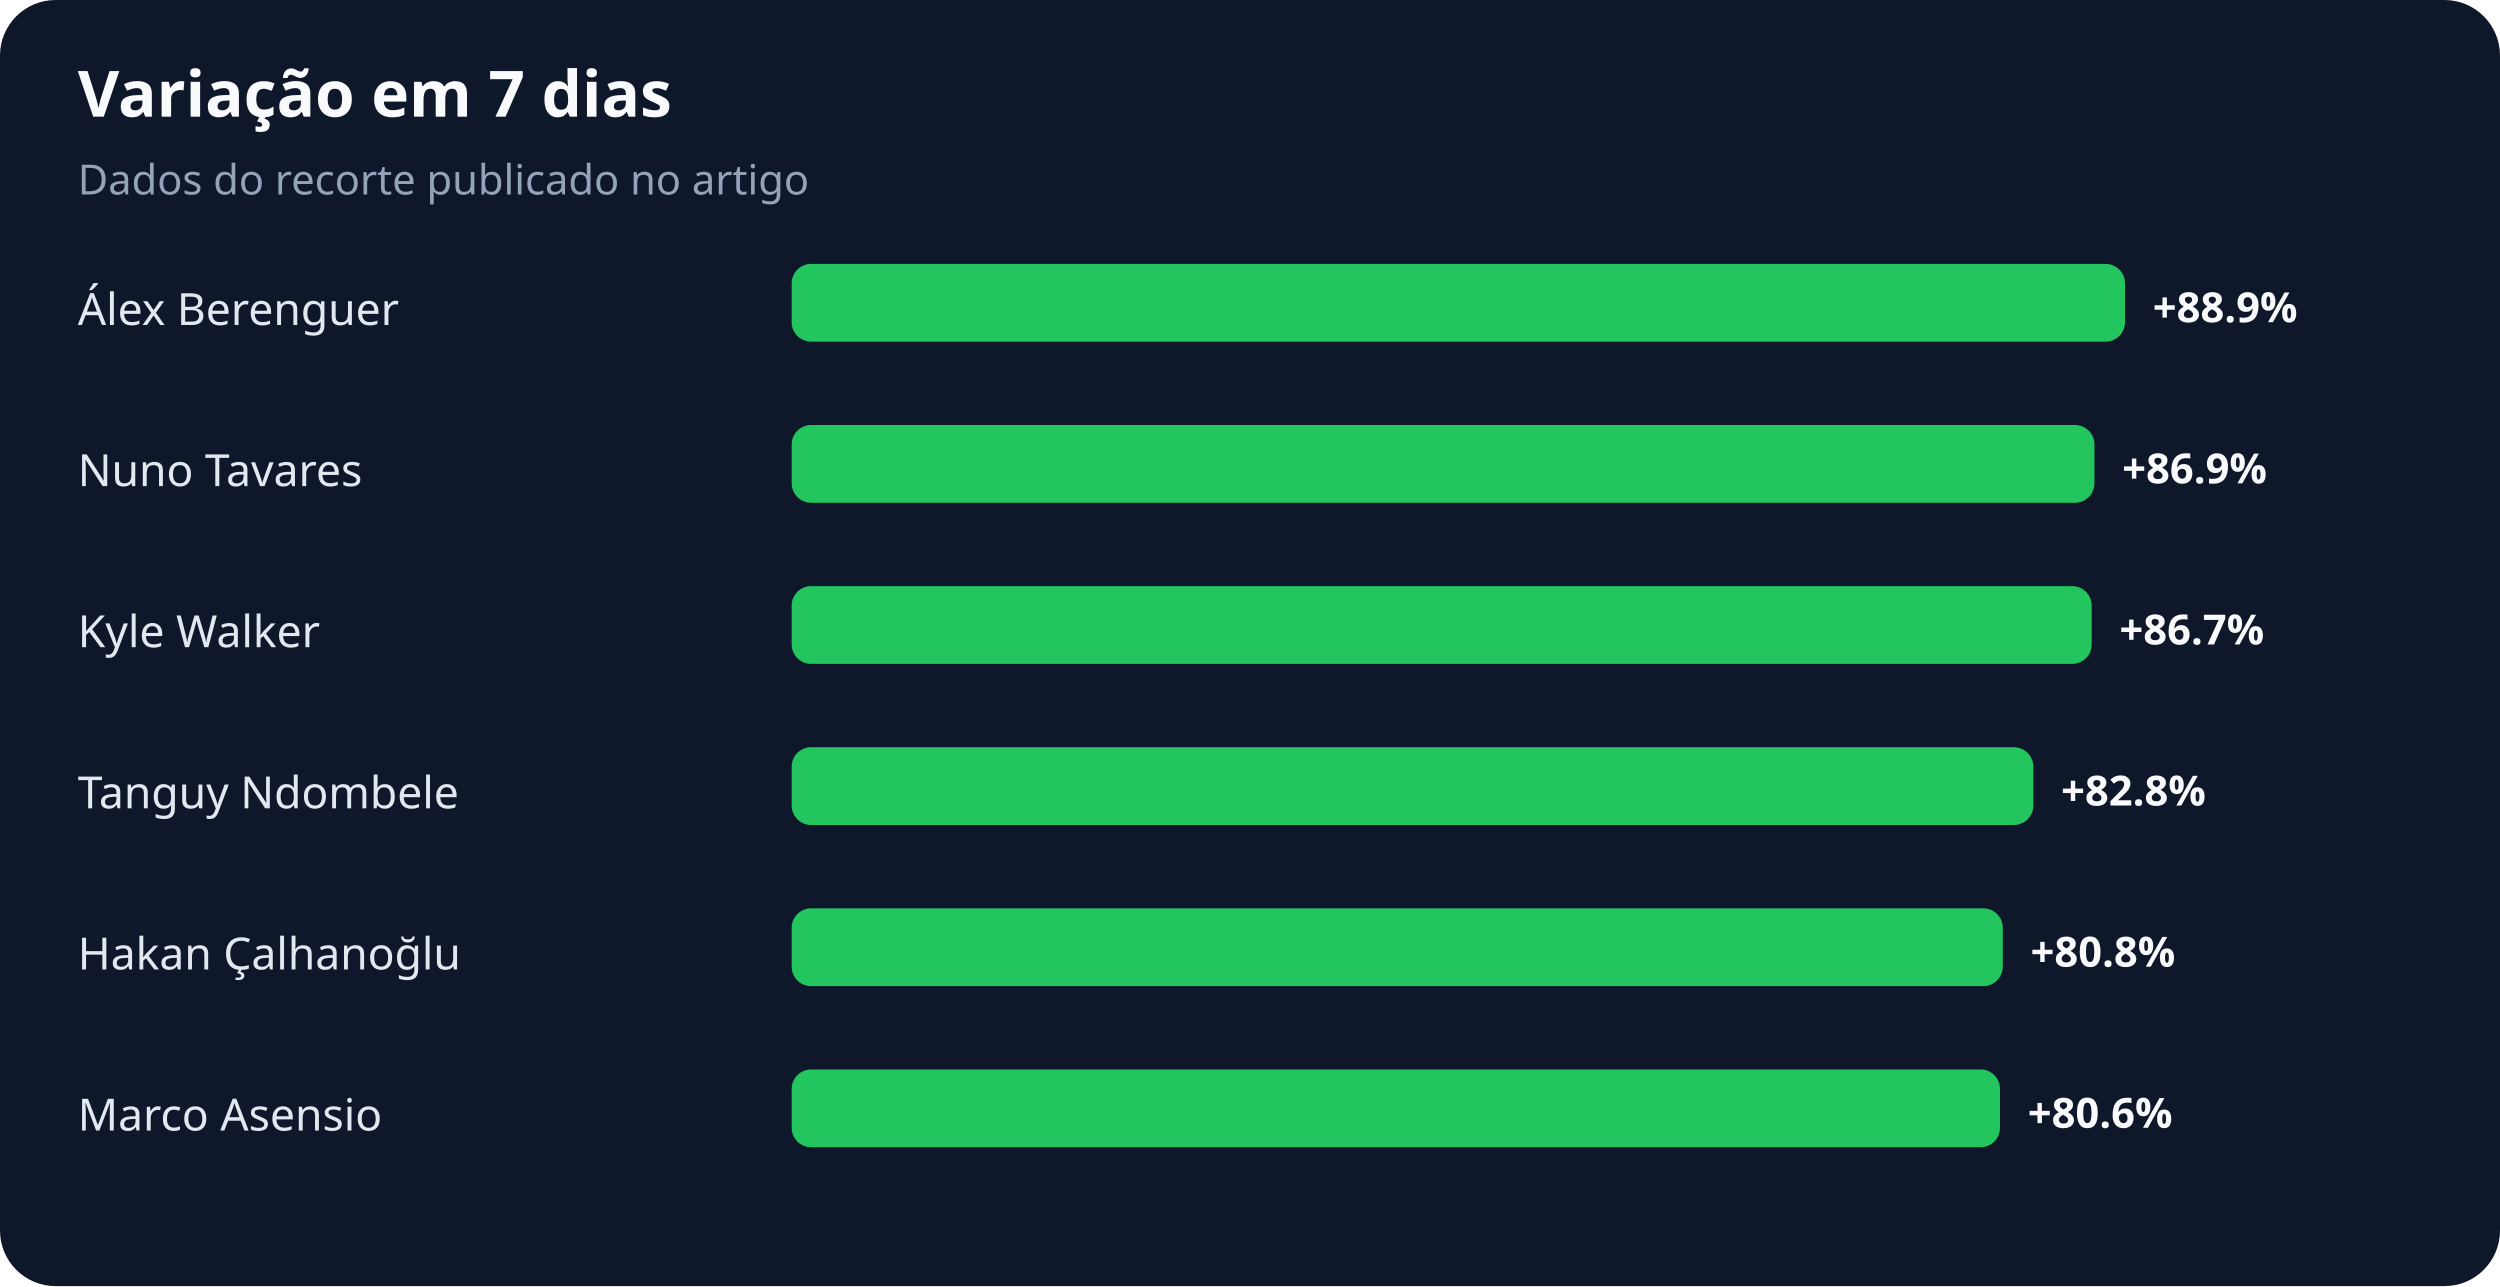
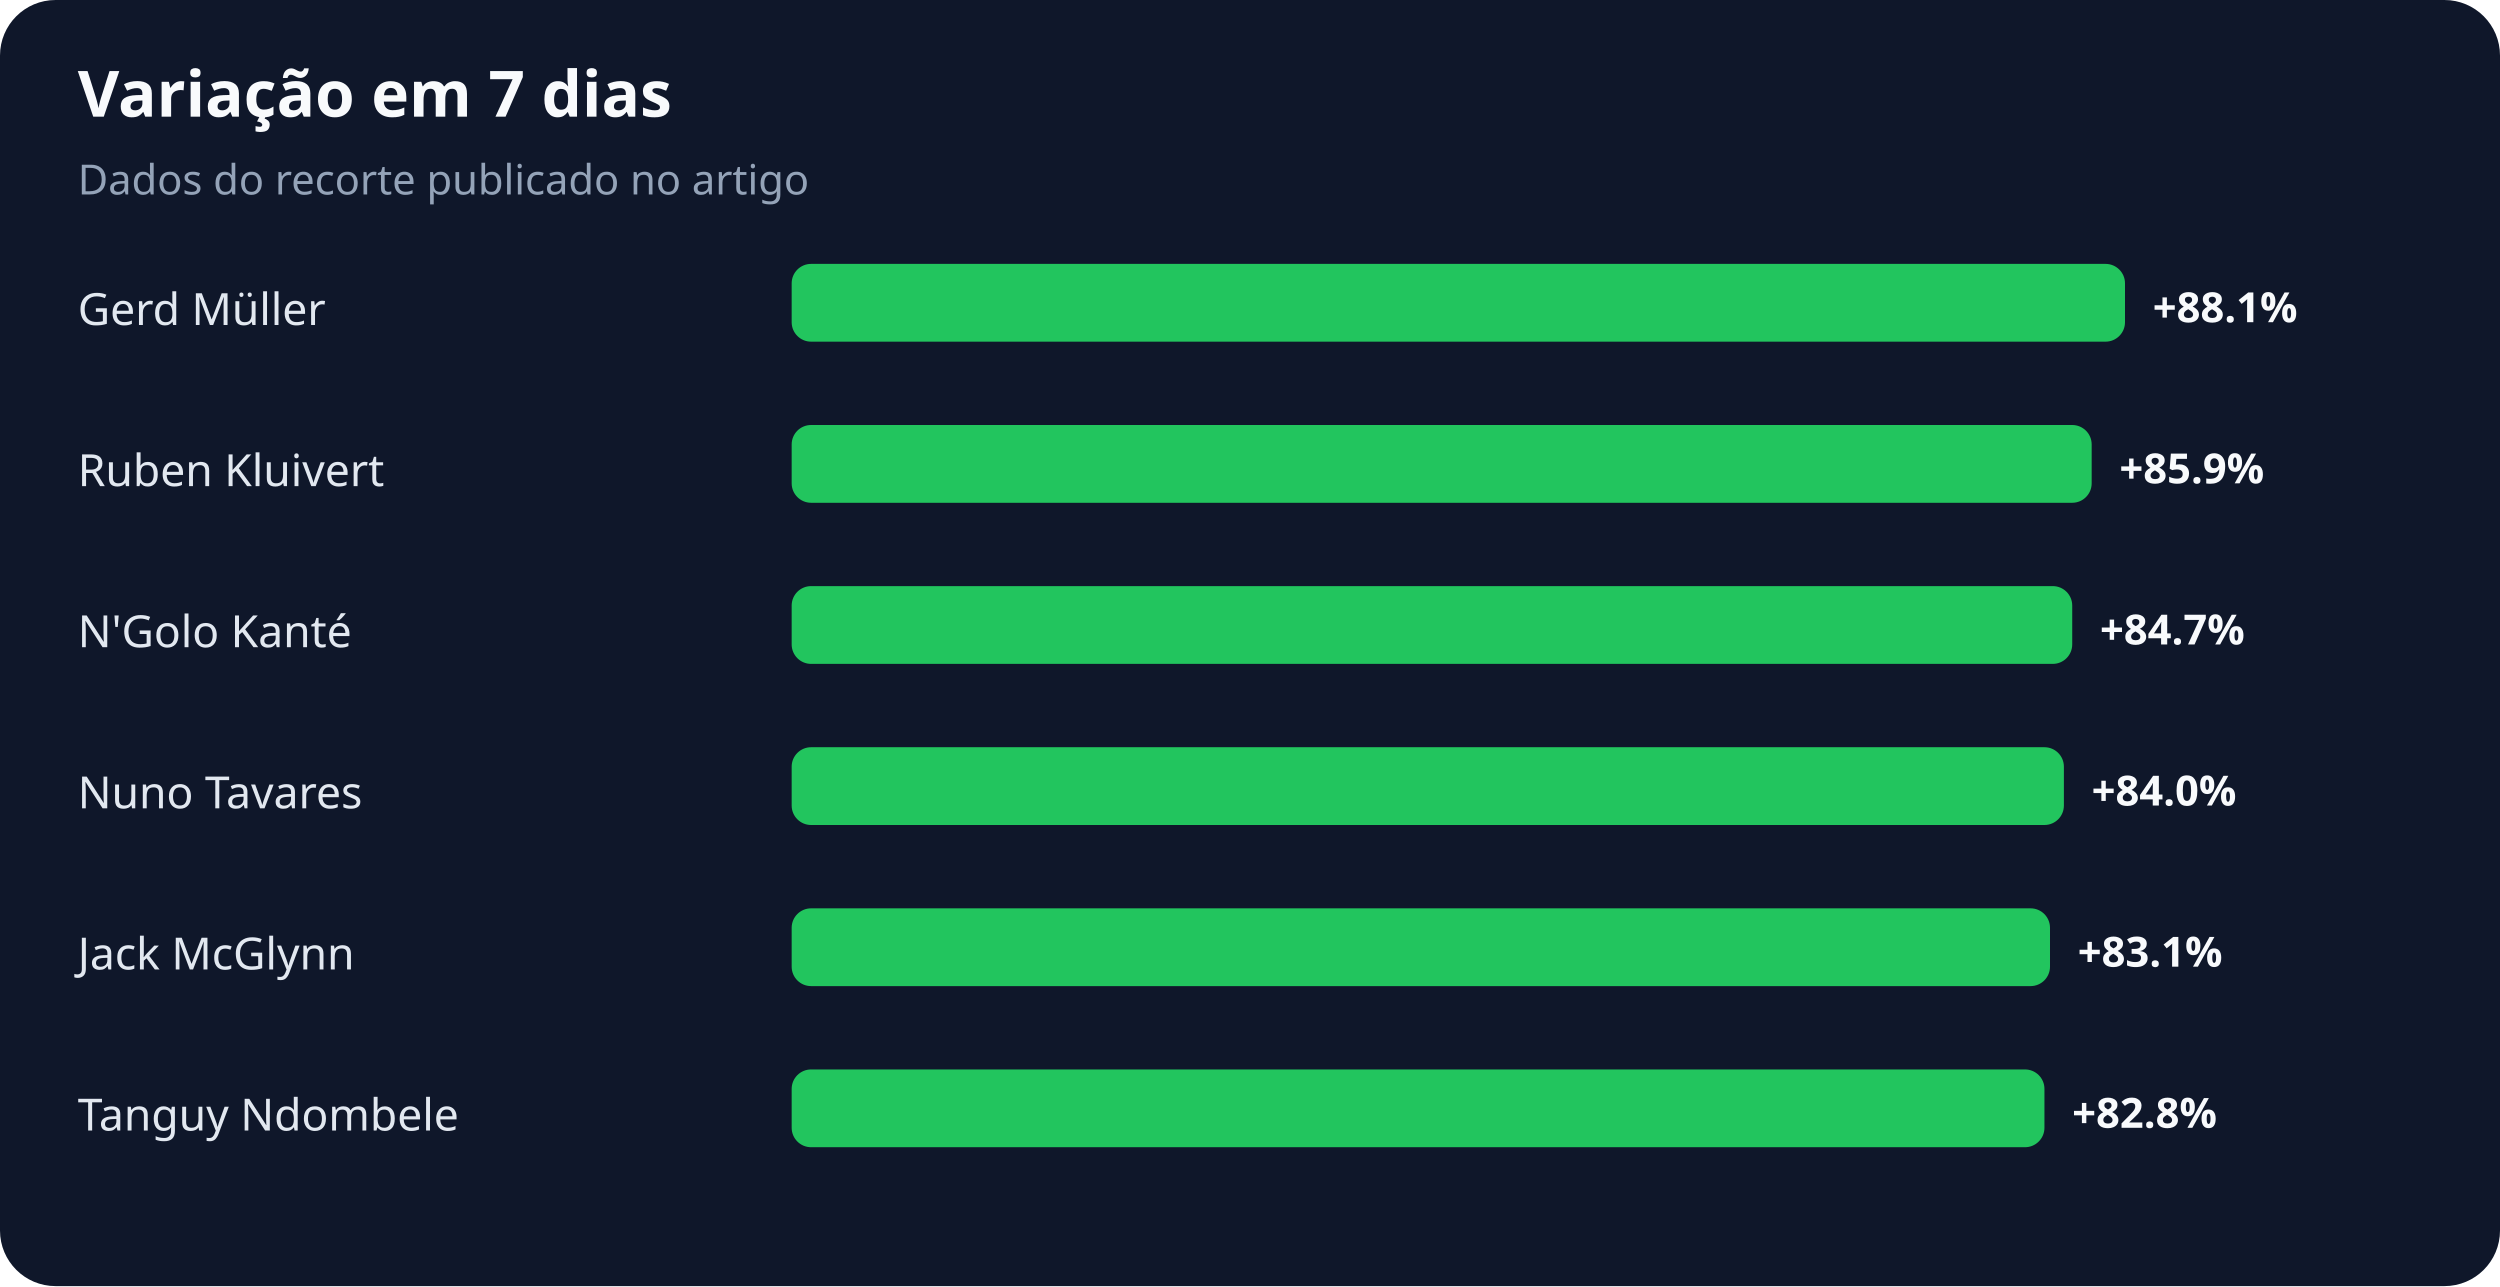
<svg xmlns="http://www.w3.org/2000/svg" width="900" height="463" viewBox="0 0 900 463" role="img" aria-labelledby="title desc">
  <rect width="100%" height="100%" rx="20" fill="#0f172a" />
  <text x="28" y="42" fill="#f8fafc" font-family="system-ui,sans-serif" font-size="23" font-weight="700">Variação em 7 dias</text>
  <text x="28" y="70" fill="#94a3b8" font-family="system-ui,sans-serif" font-size="15">Dados do recorte publicado no artigo</text>
-   <text x="28" y="117" fill="#e2e8f0" font-family="system-ui,sans-serif" font-size="16">Álex Berenguer</text>
+   <text x="28" y="117" fill="#e2e8f0" font-family="system-ui,sans-serif" font-size="16">Gerd Müller</text>
  <rect x="285" y="95" width="480" height="28" rx="7" fill="#22c55e" />
-   <text x="775" y="116" fill="#f8fafc" font-family="system-ui,sans-serif" font-size="15" font-weight="700">+88.9%</text>
-   <text x="28" y="175" fill="#e2e8f0" font-family="system-ui,sans-serif" font-size="16">Nuno Tavares</text>
-   <rect x="285" y="153" width="469" height="28" rx="7" fill="#22c55e" />
-   <text x="764" y="174" fill="#f8fafc" font-family="system-ui,sans-serif" font-size="15" font-weight="700">+86.9%</text>
-   <text x="28" y="233" fill="#e2e8f0" font-family="system-ui,sans-serif" font-size="16">Kyle Walker</text>
-   <rect x="285" y="211" width="468" height="28" rx="7" fill="#22c55e" />
-   <text x="763" y="232" fill="#f8fafc" font-family="system-ui,sans-serif" font-size="15" font-weight="700">+86.7%</text>
-   <text x="28" y="291" fill="#e2e8f0" font-family="system-ui,sans-serif" font-size="16">Tanguy Ndombele</text>
-   <rect x="285" y="269" width="447" height="28" rx="7" fill="#22c55e" />
-   <text x="742" y="290" fill="#f8fafc" font-family="system-ui,sans-serif" font-size="15" font-weight="700">+82.8%</text>
-   <text x="28" y="349" fill="#e2e8f0" font-family="system-ui,sans-serif" font-size="16">Hakan Çalhanoğlu</text>
-   <rect x="285" y="327" width="436" height="28" rx="7" fill="#22c55e" />
-   <text x="731" y="348" fill="#f8fafc" font-family="system-ui,sans-serif" font-size="15" font-weight="700">+80.8%</text>
-   <text x="28" y="407" fill="#e2e8f0" font-family="system-ui,sans-serif" font-size="16">Marco Asensio</text>
-   <rect x="285" y="385" width="435" height="28" rx="7" fill="#22c55e" />
-   <text x="730" y="406" fill="#f8fafc" font-family="system-ui,sans-serif" font-size="15" font-weight="700">+80.6%</text>
+   <text x="775" y="116" fill="#f8fafc" font-family="system-ui,sans-serif" font-size="15" font-weight="700">+88.1%</text>
+   <text x="28" y="175" fill="#e2e8f0" font-family="system-ui,sans-serif" font-size="16">Ruben Kluivert</text>
+   <rect x="285" y="153" width="468" height="28" rx="7" fill="#22c55e" />
+   <text x="763" y="174" fill="#f8fafc" font-family="system-ui,sans-serif" font-size="15" font-weight="700">+85.9%</text>
+   <text x="28" y="233" fill="#e2e8f0" font-family="system-ui,sans-serif" font-size="16">N'Golo Kanté</text>
+   <rect x="285" y="211" width="461" height="28" rx="7" fill="#22c55e" />
+   <text x="756" y="232" fill="#f8fafc" font-family="system-ui,sans-serif" font-size="15" font-weight="700">+84.7%</text>
+   <text x="28" y="291" fill="#e2e8f0" font-family="system-ui,sans-serif" font-size="16">Nuno Tavares</text>
+   <rect x="285" y="269" width="458" height="28" rx="7" fill="#22c55e" />
+   <text x="753" y="290" fill="#f8fafc" font-family="system-ui,sans-serif" font-size="15" font-weight="700">+84.0%</text>
+   <text x="28" y="349" fill="#e2e8f0" font-family="system-ui,sans-serif" font-size="16">Jack McGlynn</text>
+   <rect x="285" y="327" width="453" height="28" rx="7" fill="#22c55e" />
+   <text x="748" y="348" fill="#f8fafc" font-family="system-ui,sans-serif" font-size="15" font-weight="700">+83.1%</text>
+   <text x="28" y="407" fill="#e2e8f0" font-family="system-ui,sans-serif" font-size="16">Tanguy Ndombele</text>
+   <rect x="285" y="385" width="451" height="28" rx="7" fill="#22c55e" />
+   <text x="746" y="406" fill="#f8fafc" font-family="system-ui,sans-serif" font-size="15" font-weight="700">+82.8%</text>
</svg>
